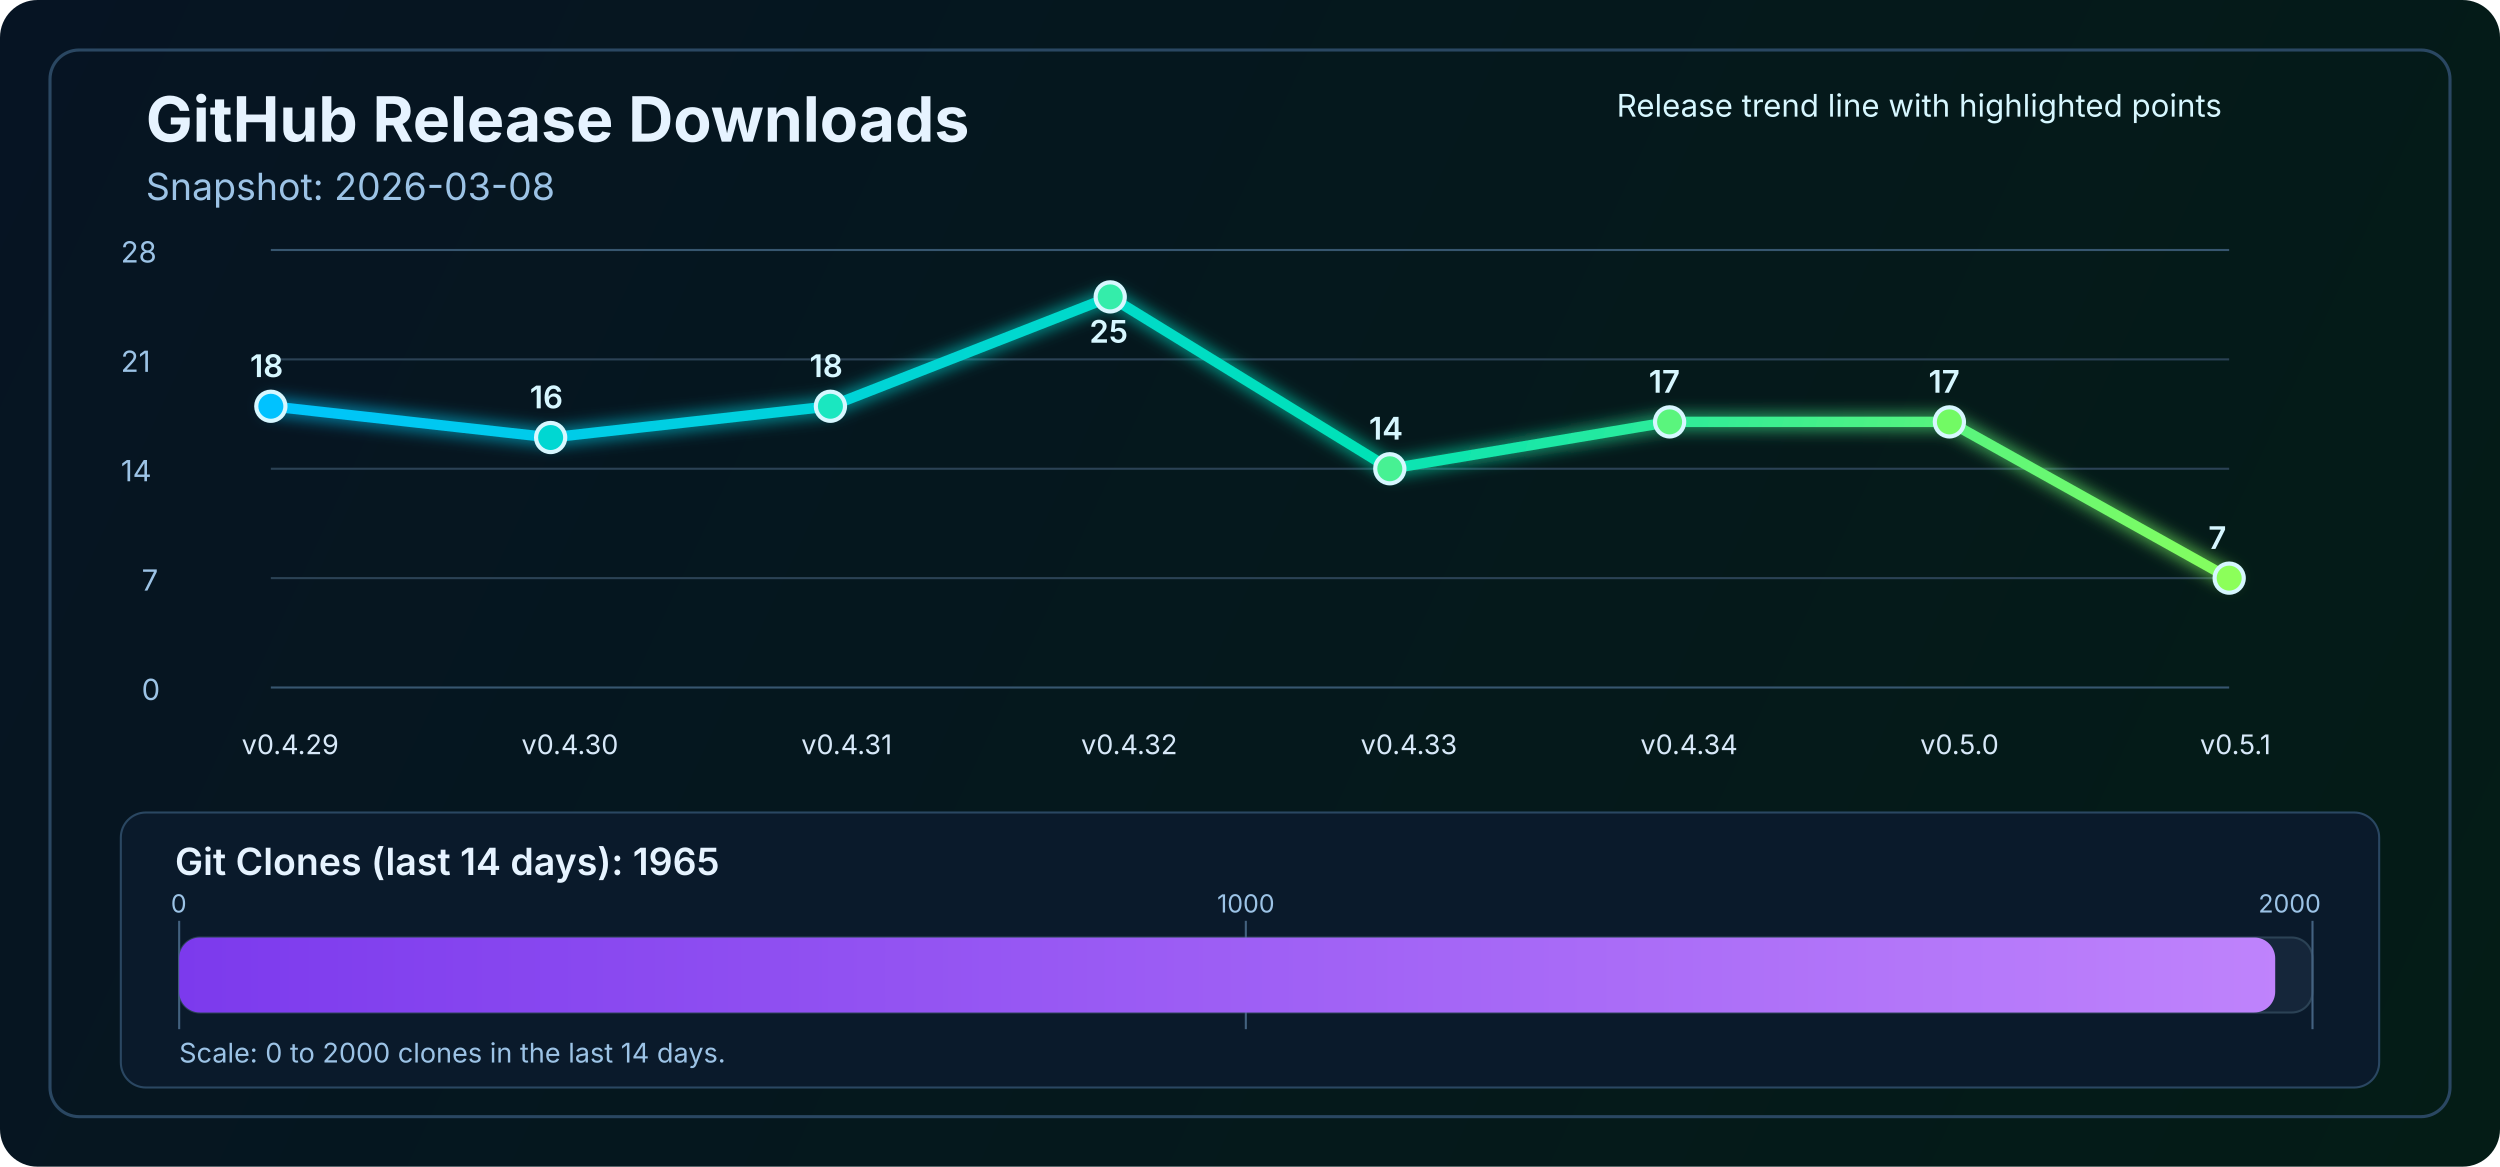
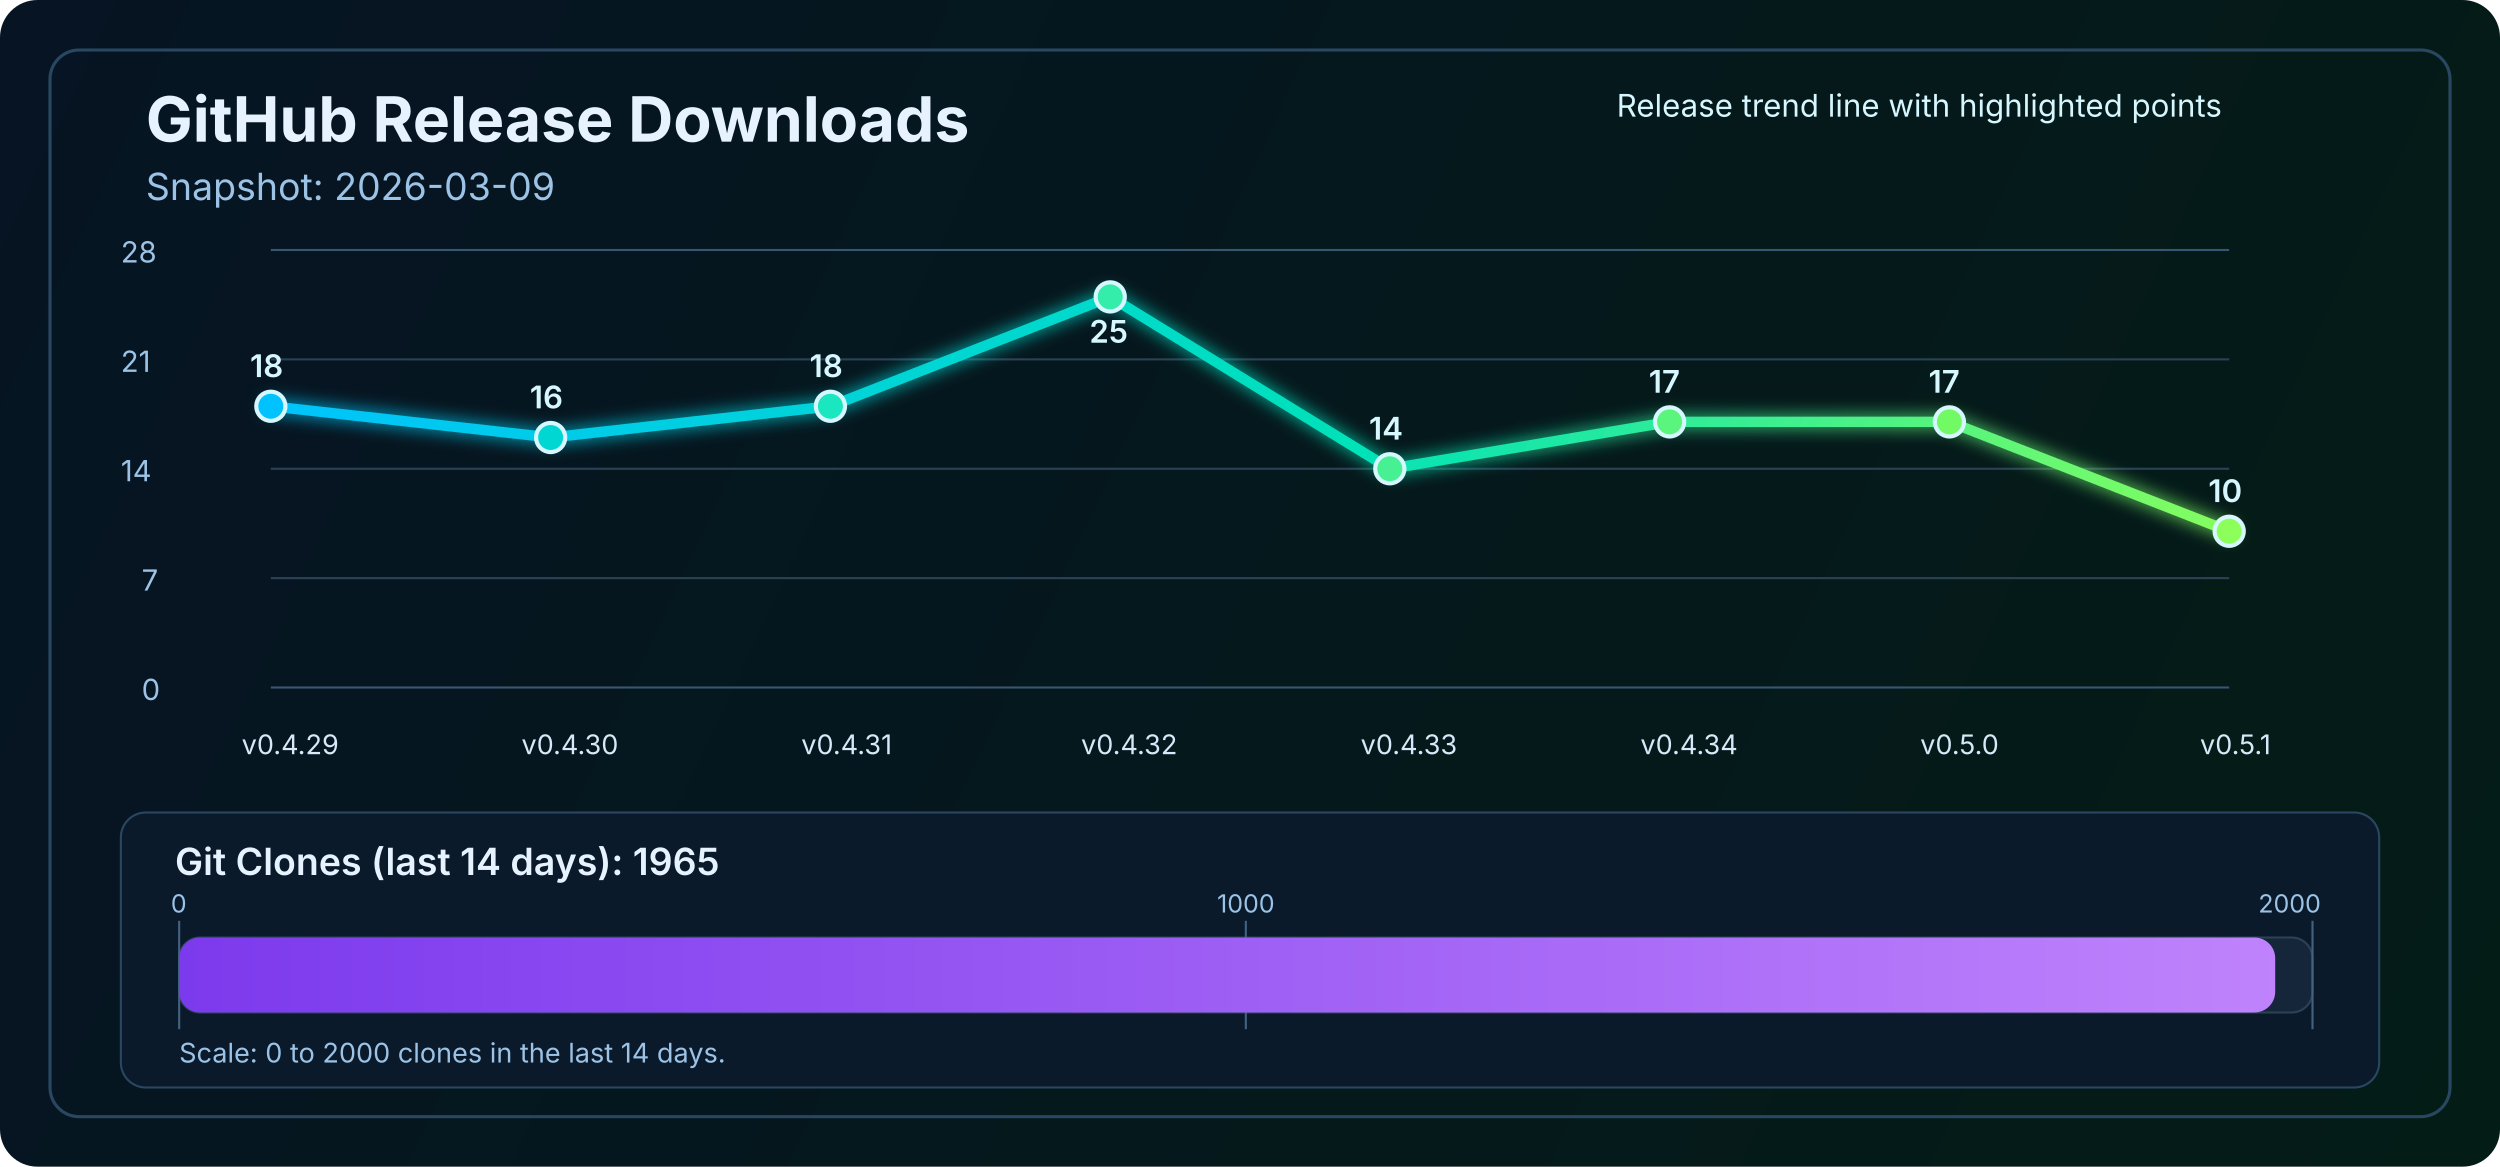
<svg xmlns="http://www.w3.org/2000/svg" width="1200" height="560" viewBox="0 0 1200 560" fill="none" role="img" aria-labelledby="title desc">
  <defs>
    <linearGradient id="bg" x1="0" y1="0" x2="1200" y2="560" gradientUnits="userSpaceOnUse">
      <stop stop-color="#061423" />
      <stop offset="1" stop-color="#041C16" />
    </linearGradient>
    <linearGradient id="line" x1="130" y1="86" x2="1070" y2="340" gradientUnits="userSpaceOnUse">
      <stop stop-color="#00C2FF" />
      <stop offset="0.55" stop-color="#00E2B8" />
      <stop offset="1" stop-color="#8CFF5A" />
    </linearGradient>
    <linearGradient id="cloneFill" x1="86" y1="450" x2="1110" y2="450" gradientUnits="userSpaceOnUse">
      <stop stop-color="#7C3AED" />
      <stop offset="1" stop-color="#C084FC" />
    </linearGradient>
    <filter id="glow" x="-50%" y="-50%" width="200%" height="200%">
      <feGaussianBlur stdDeviation="4" result="blur" />
      <feMerge>
        <feMergeNode in="blur" />
        <feMergeNode in="SourceGraphic" />
      </feMerge>
    </filter>
  </defs>
  <rect width="1200" height="560" rx="18" fill="url(#bg)" />
  <rect x="24" y="24" width="1152" height="512" rx="14" stroke="#2A4762" stroke-width="1.5" />
  <text x="70" y="68" fill="#E6F3FF" font-size="30" font-family="SF Pro Display, -apple-system, BlinkMacSystemFont, Segoe UI, sans-serif" font-weight="700">GitHub Release Downloads</text>
-   <text x="70" y="96" fill="#9CC3E6" font-size="18" font-family="SF Pro Text, -apple-system, BlinkMacSystemFont, Segoe UI, sans-serif">Snapshot: 2026-03-08</text>
+   <text x="70" y="96" fill="#9CC3E6" font-size="18" font-family="SF Pro Text, -apple-system, BlinkMacSystemFont, Segoe UI, sans-serif">Snapshot: 2026-03-09</text>
  <line x1="130" y1="330.0" x2="1070" y2="330.0" stroke="#37566F" stroke-width="1" />
  <line x1="130" y1="277.5" x2="1070" y2="277.5" stroke="#2B4255" stroke-width="1" />
  <line x1="130" y1="225.0" x2="1070" y2="225.0" stroke="#2B4255" stroke-width="1" />
  <line x1="130" y1="172.5" x2="1070" y2="172.5" stroke="#2B4255" stroke-width="1" />
  <line x1="130" y1="120.0" x2="1070" y2="120.0" stroke="#37566F" stroke-width="1" />
  <text x="68" y="336.0" fill="#9CC3E6" font-size="14" font-family="SF Pro Text, -apple-system, BlinkMacSystemFont, Segoe UI, sans-serif">0</text>
  <text x="68" y="283.5" fill="#9CC3E6" font-size="14" font-family="SF Pro Text, -apple-system, BlinkMacSystemFont, Segoe UI, sans-serif">7</text>
  <text x="58" y="231.0" fill="#9CC3E6" font-size="14" font-family="SF Pro Text, -apple-system, BlinkMacSystemFont, Segoe UI, sans-serif">14</text>
  <text x="58" y="178.5" fill="#9CC3E6" font-size="14" font-family="SF Pro Text, -apple-system, BlinkMacSystemFont, Segoe UI, sans-serif">21</text>
  <text x="58" y="126.0" fill="#9CC3E6" font-size="14" font-family="SF Pro Text, -apple-system, BlinkMacSystemFont, Segoe UI, sans-serif">28</text>
-   <polyline points="130.0,195.0 264.3,210.0 398.6,195.0 532.9,142.5 667.1,225.0 801.4,202.5 935.7,202.5 1070.0,277.5" fill="none" stroke="url(#line)" stroke-width="5" stroke-linecap="round" stroke-linejoin="round" filter="url(#glow)" />
+   <polyline points="130.0,195.0 264.3,210.0 398.6,195.0 532.9,142.5 667.1,225.0 801.4,202.5 935.7,202.5 1070.0,255.0" fill="none" stroke="url(#line)" stroke-width="5" stroke-linecap="round" stroke-linejoin="round" filter="url(#glow)" />
  <circle cx="130.0" cy="195.0" r="7" fill="#00C2FF" stroke="#D7F7FF" stroke-width="2" />
  <circle cx="264.3" cy="210.0" r="7" fill="#00D7D2" stroke="#D7F7FF" stroke-width="2" />
  <circle cx="398.6" cy="195.0" r="7" fill="#1AE7C0" stroke="#D7F7FF" stroke-width="2" />
  <circle cx="532.9" cy="142.5" r="7" fill="#34EDAA" stroke="#D7F7FF" stroke-width="2" />
  <circle cx="667.1" cy="225.0" r="7" fill="#47F193" stroke="#D7F7FF" stroke-width="2" />
  <circle cx="801.4" cy="202.5" r="7" fill="#5AF57D" stroke="#D7F7FF" stroke-width="2" />
  <circle cx="935.7" cy="202.5" r="7" fill="#72FA64" stroke="#D7F7FF" stroke-width="2" />
-   <circle cx="1070.0" cy="277.5" r="7" fill="#8CFF5A" stroke="#D7F7FF" stroke-width="2" />
+   <circle cx="1070.0" cy="255.0" r="7" fill="#8CFF5A" stroke="#D7F7FF" stroke-width="2" />
  <text x="116.0" y="362" fill="#D7E8F8" font-size="13" font-family="SF Pro Text, -apple-system, BlinkMacSystemFont, Segoe UI, sans-serif">v0.4.29</text>
  <text x="250.3" y="362" fill="#D7E8F8" font-size="13" font-family="SF Pro Text, -apple-system, BlinkMacSystemFont, Segoe UI, sans-serif">v0.4.30</text>
  <text x="384.6" y="362" fill="#D7E8F8" font-size="13" font-family="SF Pro Text, -apple-system, BlinkMacSystemFont, Segoe UI, sans-serif">v0.4.31</text>
  <text x="518.9" y="362" fill="#D7E8F8" font-size="13" font-family="SF Pro Text, -apple-system, BlinkMacSystemFont, Segoe UI, sans-serif">v0.4.32</text>
  <text x="653.1" y="362" fill="#D7E8F8" font-size="13" font-family="SF Pro Text, -apple-system, BlinkMacSystemFont, Segoe UI, sans-serif">v0.4.33</text>
  <text x="787.4" y="362" fill="#D7E8F8" font-size="13" font-family="SF Pro Text, -apple-system, BlinkMacSystemFont, Segoe UI, sans-serif">v0.4.34</text>
  <text x="921.7" y="362" fill="#D7E8F8" font-size="13" font-family="SF Pro Text, -apple-system, BlinkMacSystemFont, Segoe UI, sans-serif">v0.5.0</text>
  <text x="1056.0" y="362" fill="#D7E8F8" font-size="13" font-family="SF Pro Text, -apple-system, BlinkMacSystemFont, Segoe UI, sans-serif">v0.5.1</text>
  <text x="120.0" y="181.0" fill="#D7F7FF" font-size="15" font-family="SF Pro Text, -apple-system, BlinkMacSystemFont, Segoe UI, sans-serif" font-weight="600">18</text>
  <text x="254.3" y="196.0" fill="#D7F7FF" font-size="15" font-family="SF Pro Text, -apple-system, BlinkMacSystemFont, Segoe UI, sans-serif" font-weight="600">16</text>
  <text x="388.6" y="181.0" fill="#D7F7FF" font-size="15" font-family="SF Pro Text, -apple-system, BlinkMacSystemFont, Segoe UI, sans-serif" font-weight="600">18</text>
  <text x="522.9" y="164.5" fill="#D7F7FF" font-size="15" font-family="SF Pro Text, -apple-system, BlinkMacSystemFont, Segoe UI, sans-serif" font-weight="600">25</text>
  <text x="657.1" y="211.0" fill="#D7F7FF" font-size="15" font-family="SF Pro Text, -apple-system, BlinkMacSystemFont, Segoe UI, sans-serif" font-weight="600">14</text>
  <text x="791.4" y="188.5" fill="#D7F7FF" font-size="15" font-family="SF Pro Text, -apple-system, BlinkMacSystemFont, Segoe UI, sans-serif" font-weight="600">17</text>
  <text x="925.7" y="188.5" fill="#D7F7FF" font-size="15" font-family="SF Pro Text, -apple-system, BlinkMacSystemFont, Segoe UI, sans-serif" font-weight="600">17</text>
-   <text x="1060.0" y="263.5" fill="#D7F7FF" font-size="15" font-family="SF Pro Text, -apple-system, BlinkMacSystemFont, Segoe UI, sans-serif" font-weight="600">7</text>
+   <text x="1060.0" y="241.0" fill="#D7F7FF" font-size="15" font-family="SF Pro Text, -apple-system, BlinkMacSystemFont, Segoe UI, sans-serif" font-weight="600">10</text>
  <text x="776" y="56" fill="#D7F7FF" font-size="15" font-family="SF Pro Text, -apple-system, BlinkMacSystemFont, Segoe UI, sans-serif">Release trend line with highlighted points</text>
  <rect x="58" y="390" width="1084" height="132" rx="12" fill="#0A1A2B" stroke="#2A4762" stroke-width="1" />
  <text x="84" y="420" fill="#E6F3FF" font-size="18" font-family="SF Pro Text, -apple-system, BlinkMacSystemFont, Segoe UI, sans-serif" font-weight="600">Git Clones (last 14 days): 1965</text>
  <rect x="86" y="450" width="1024" height="36" rx="10" fill="#15263A" stroke="#2B4255" stroke-width="1" />
  <line x1="86" y1="442" x2="86" y2="494" stroke="#436280" stroke-width="1" />
  <line x1="598.0" y1="442" x2="598.0" y2="494" stroke="#436280" stroke-width="1" />
  <line x1="1110" y1="442" x2="1110" y2="494" stroke="#436280" stroke-width="1" />
  <rect x="86" y="450" width="1006.1" height="36" rx="10" fill="url(#cloneFill)" />
  <text x="82" y="438" text-anchor="start" fill="#9CC3E6" font-size="12" font-family="SF Pro Text, -apple-system, BlinkMacSystemFont, Segoe UI, sans-serif">0</text>
  <text x="598.0" y="438" text-anchor="middle" fill="#9CC3E6" font-size="12" font-family="SF Pro Text, -apple-system, BlinkMacSystemFont, Segoe UI, sans-serif">1000</text>
  <text x="1114" y="438" text-anchor="end" fill="#9CC3E6" font-size="12" font-family="SF Pro Text, -apple-system, BlinkMacSystemFont, Segoe UI, sans-serif">2000</text>
  <text x="86" y="510" fill="#9CC3E6" font-size="13" font-family="SF Pro Text, -apple-system, BlinkMacSystemFont, Segoe UI, sans-serif">Scale: 0 to 2000 clones in the last 14 days.</text>
</svg>
